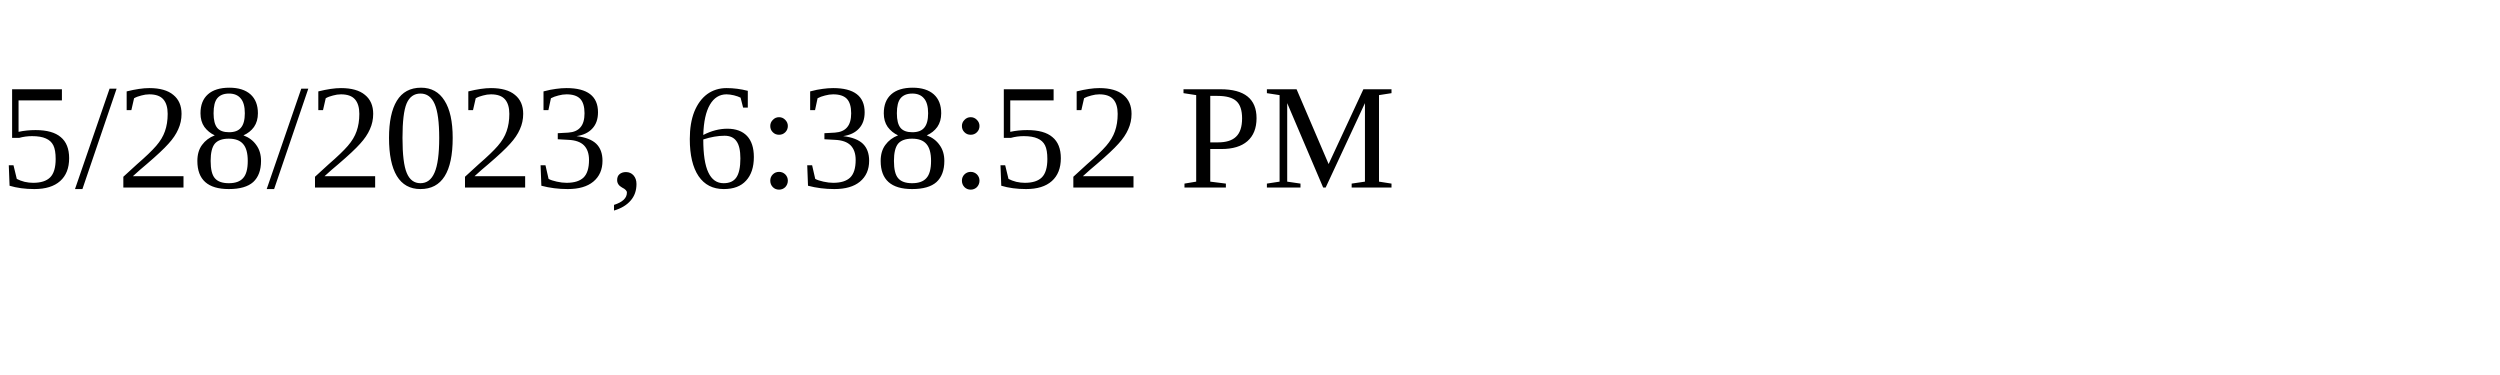
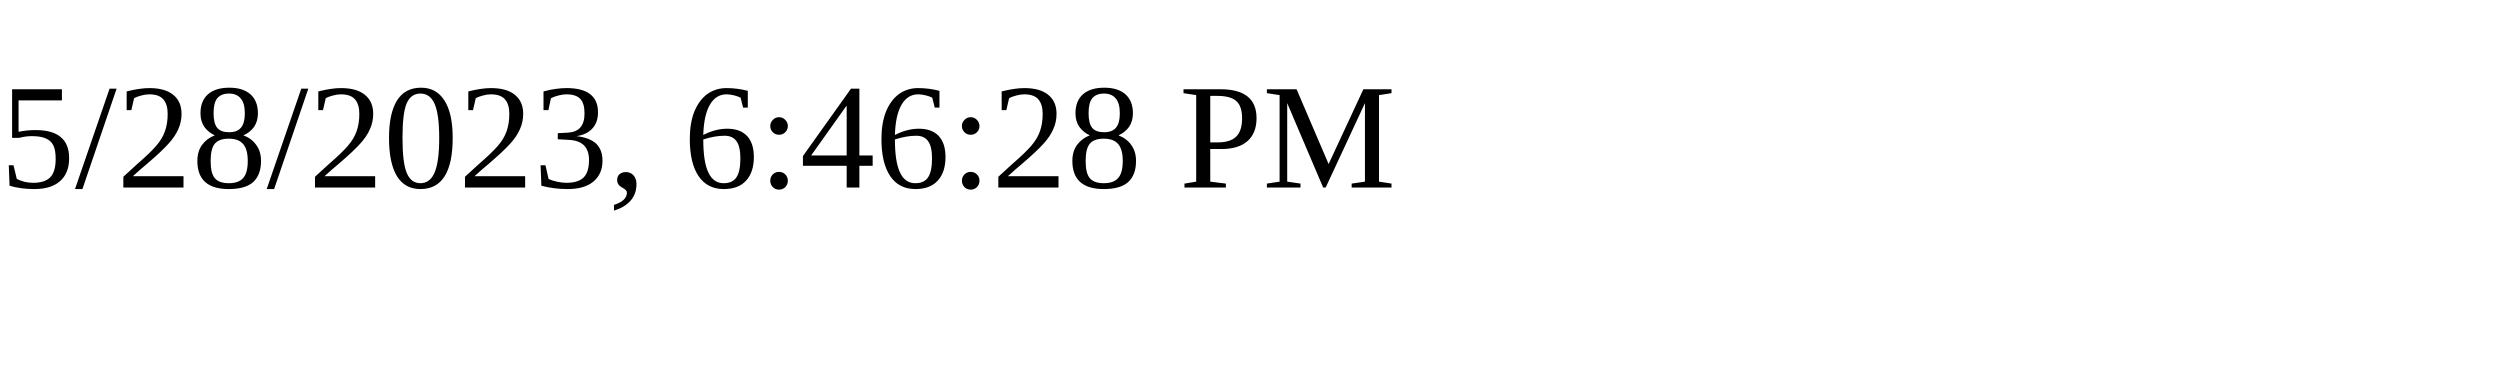
<svg xmlns="http://www.w3.org/2000/svg" height="30" width="200">
-   <text x="0" y="15">5/28/2023, 6:38:52 PM</text>
+   <text x="0" y="15">5/28/2023, 6:46:28 PM</text>
</svg>
